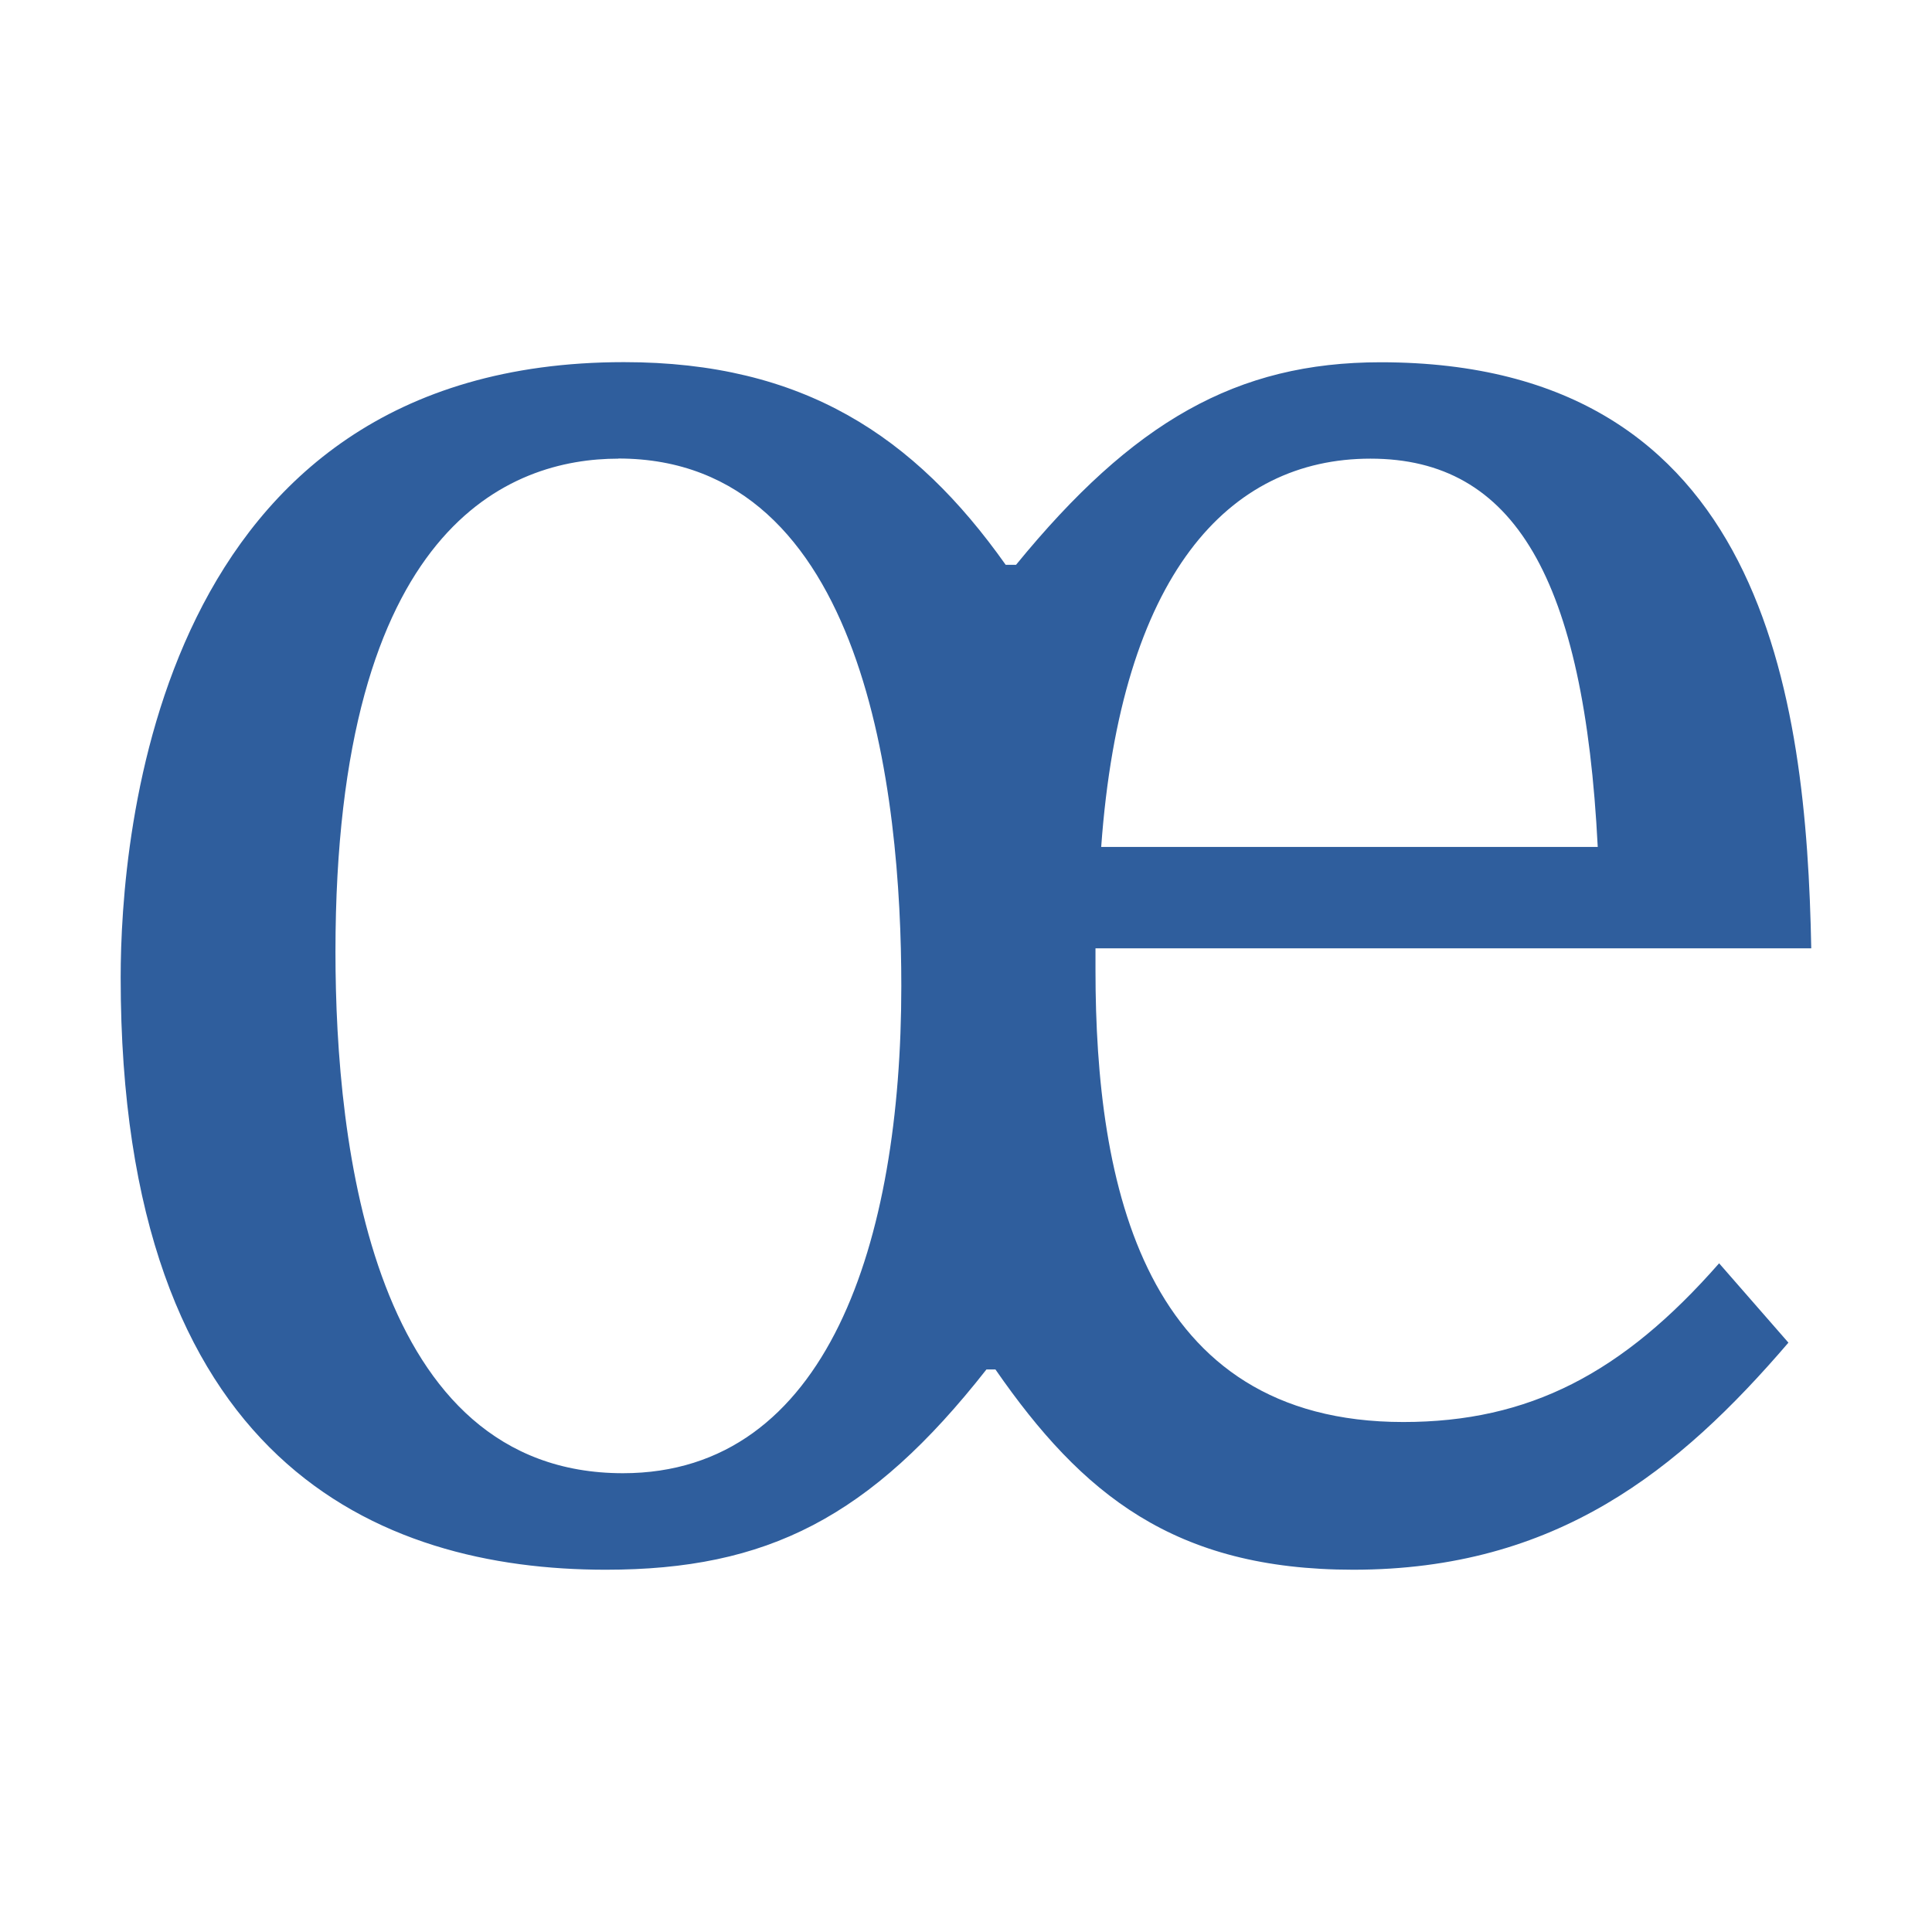
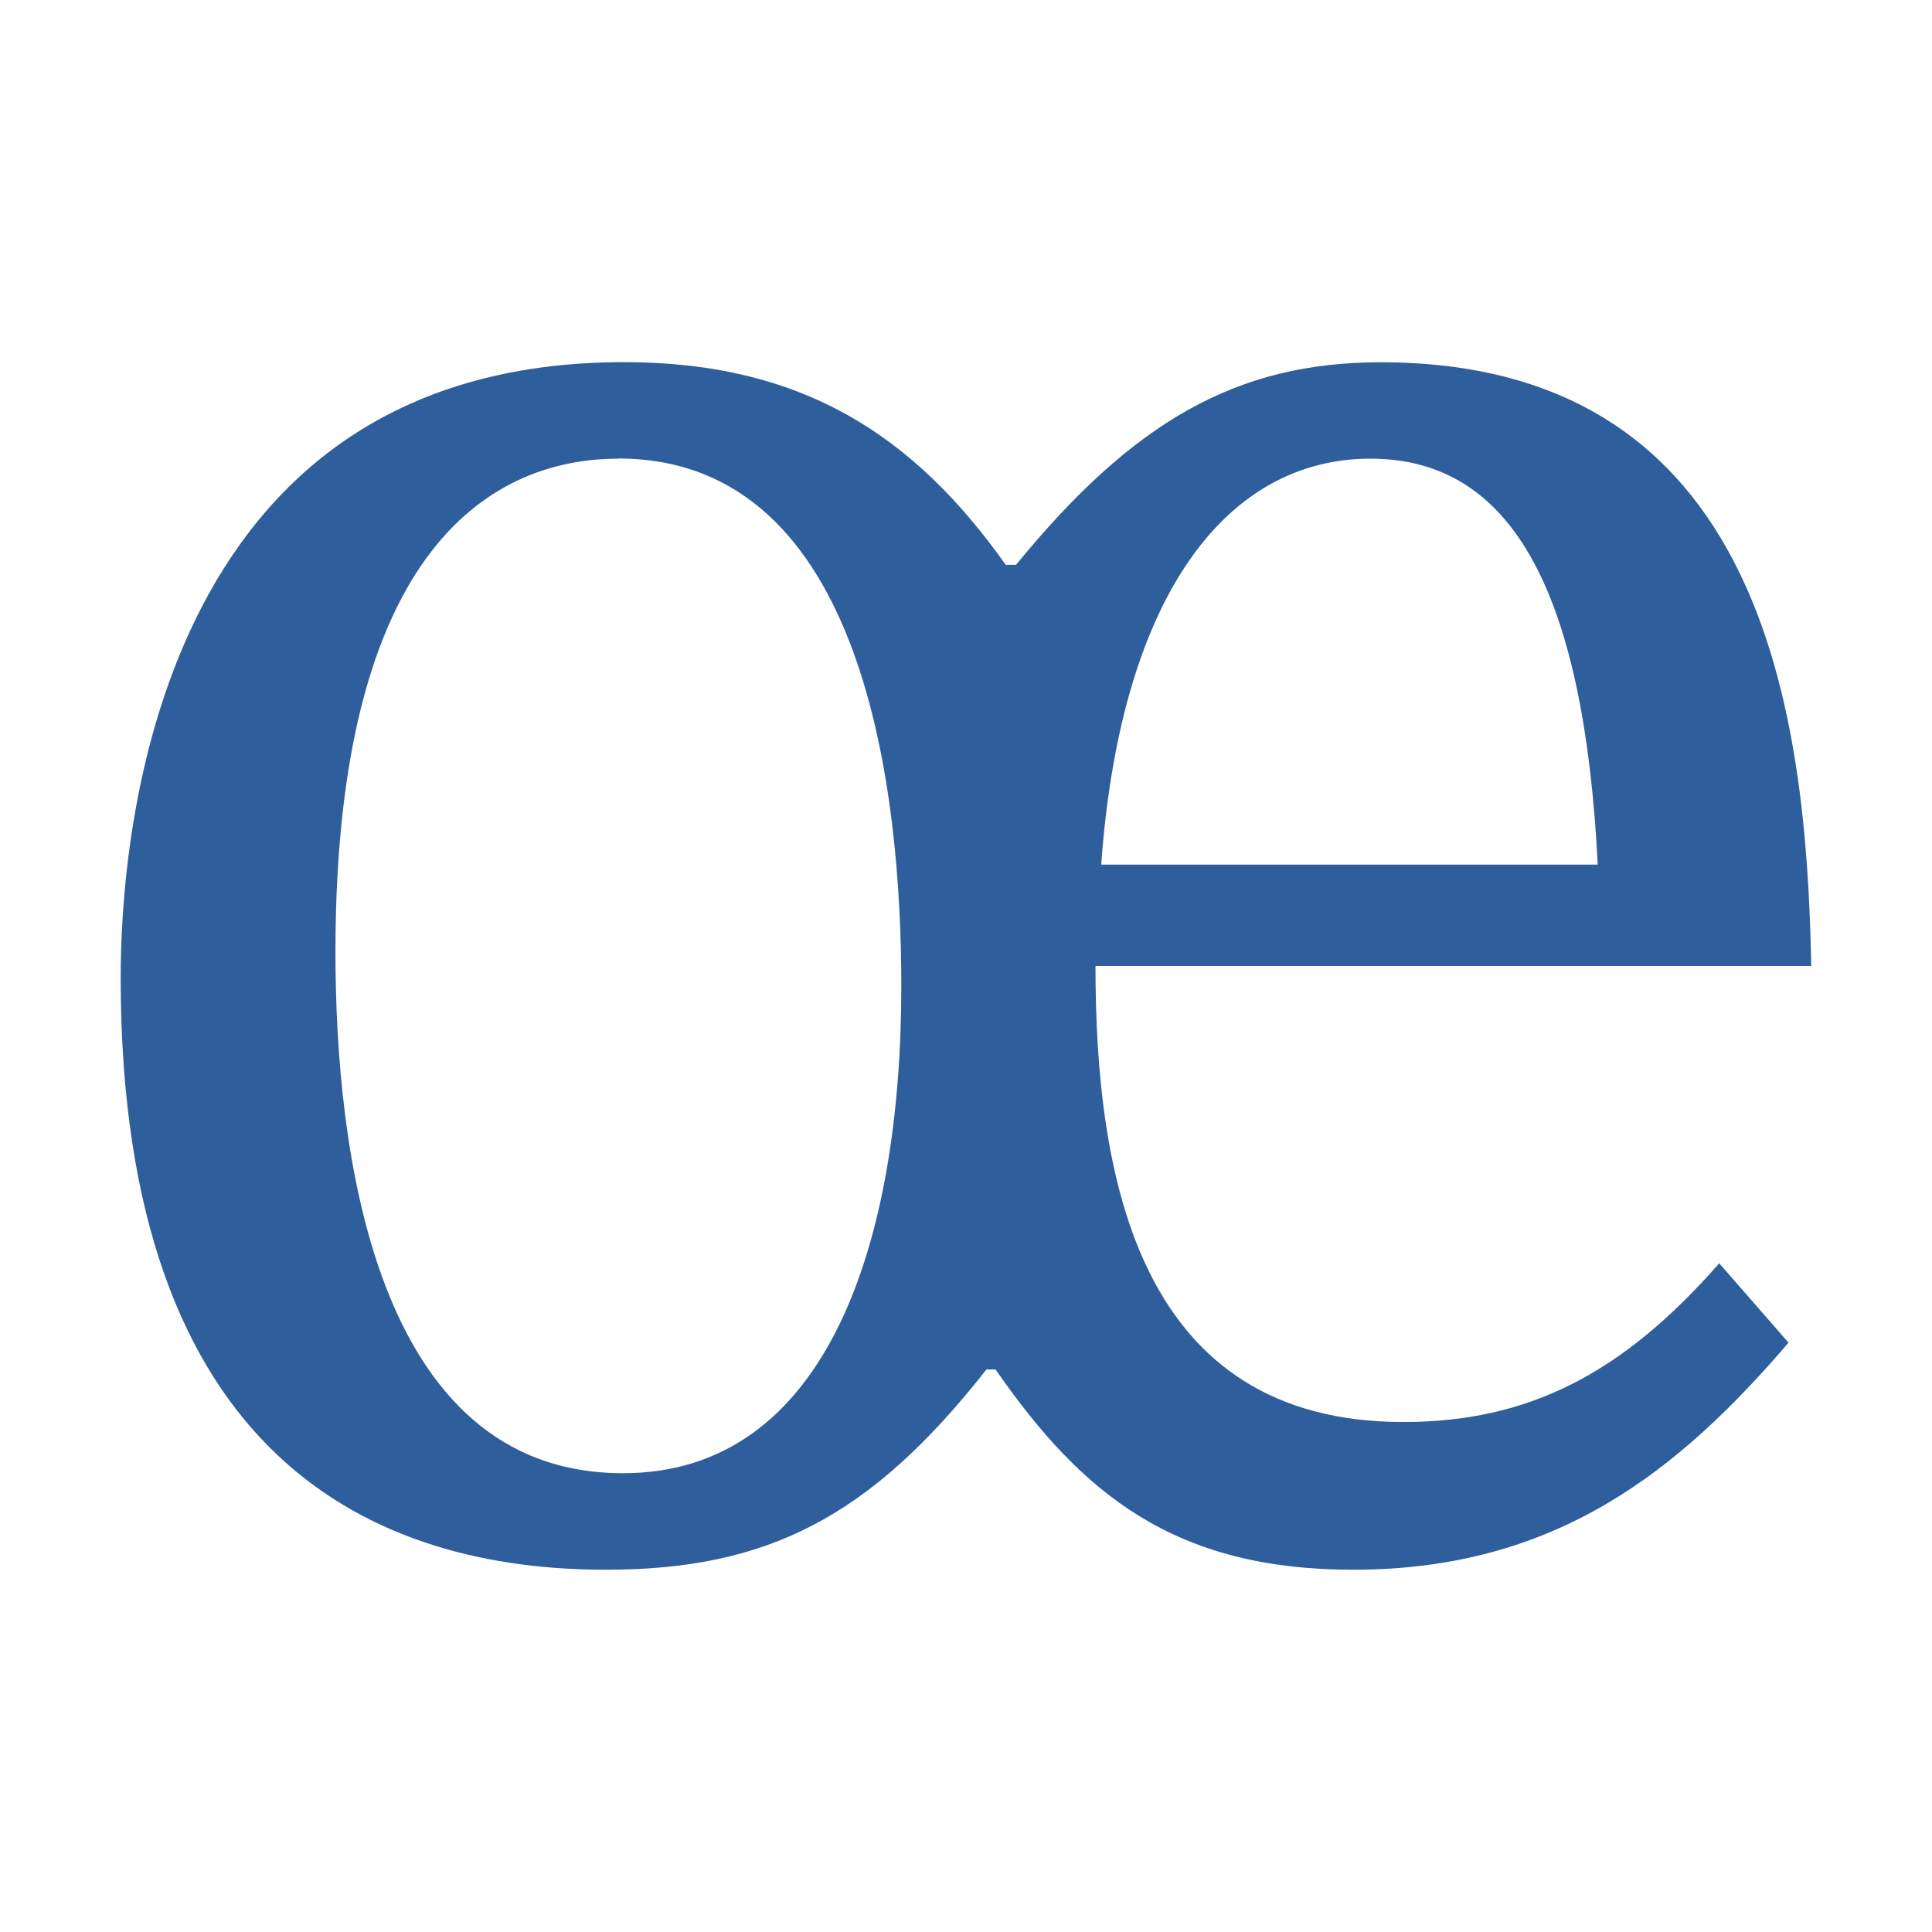
<svg xmlns="http://www.w3.org/2000/svg" width="16" height="16" viewBox="0 0 16 16" version="1.1" id="svg5" xml:space="preserve">
  <defs id="defs2" />
  <g id="layer1">
    <g aria-label="Ừ" id="text556" style="font-size:4.517px;line-height:1.25;font-family:Cambria;-inkscape-font-specification:Cambria;text-align:center;letter-spacing:0px;word-spacing:0px;text-anchor:middle;fill:#204a87;stroke-width:0.265">
      <g aria-label="œ" transform="scale(0.96463,1.036667)" id="text987" style="font-size:19.975px">
-         <path fill="currentColor" d="m 12.048,11.36 c 1.08,0 1.883,-0.389 2.711,-1.268 l 0.595,0.634 c -0.941,1.021 -1.993,1.814 -3.736,1.814 -1.535,0 -2.329,-0.602 -3.072,-1.6 H 8.469 C 7.47,12.124 6.585,12.54 5.201,12.54 c -1.952,0 -4.165,-0.855 -4.165,-4.731 0,-1.118 0.296,-4.916 4.321,-4.916 1.537,0 2.494,0.59 3.277,1.619 H 8.723 C 9.726,3.37 10.615,2.894 11.853,2.894 c 3.296,0 3.656,2.674 3.697,4.682 H 9.405 V 7.751 c 0,1.713 0.409,3.609 2.643,3.609 z M 5.309,3.664 c -0.926,0 -2.429,0.526 -2.429,3.94 0,1.557 0.32,4.165 2.468,4.165 1.76,0 2.39,-1.854 2.39,-3.892 0,-1.532 -0.303,-4.214 -2.429,-4.214 z m 8.408,3.102 C 13.6,4.622 13.003,3.664 11.766,3.664 c -1.219,0 -2.143,0.925 -2.312,3.102 z" id="path359" style="fill:#2f5e9d;fill-opacity:1;stroke-width:0.265" />
+         <path fill="currentColor" d="m 14.76,10.092 0.595,0.634 c -0.941,1.021 -1.993,1.814 -3.736,1.814 -1.535,0 -2.329,-0.602 -3.072,-1.6 H 8.469 C 7.47,12.124 6.585,12.54 5.201,12.54 c -1.952,0 -4.165,-0.855 -4.165,-4.731 0,-1.118 0.296,-4.916 4.321,-4.916 1.537,0 2.494,0.59 3.277,1.619 H 8.723 C 9.726,3.37 10.615,2.894 11.853,2.894 c 3.296,0 3.656,2.815 3.697,4.823 H 9.405 c 0,1.713 0.378,3.643 2.643,3.643 1.078,10e-7 1.884,-0.389 2.712,-1.268 z M 5.309,3.664 c -0.926,0 -2.429,0.526 -2.429,3.94 0,1.557 0.32,4.165 2.468,4.165 1.76,0 2.39,-1.854 2.39,-3.892 0,-1.532 -0.303,-4.214 -2.429,-4.214 z m 8.408,3.243 C 13.6,4.764 13.003,3.664 11.766,3.664 c -1.219,0 -2.143,1.066 -2.312,3.243 z" id="path359" style="fill:#2f5e9d;fill-opacity:1;stroke-width:0.265" />
      </g>
    </g>
  </g>
</svg>
